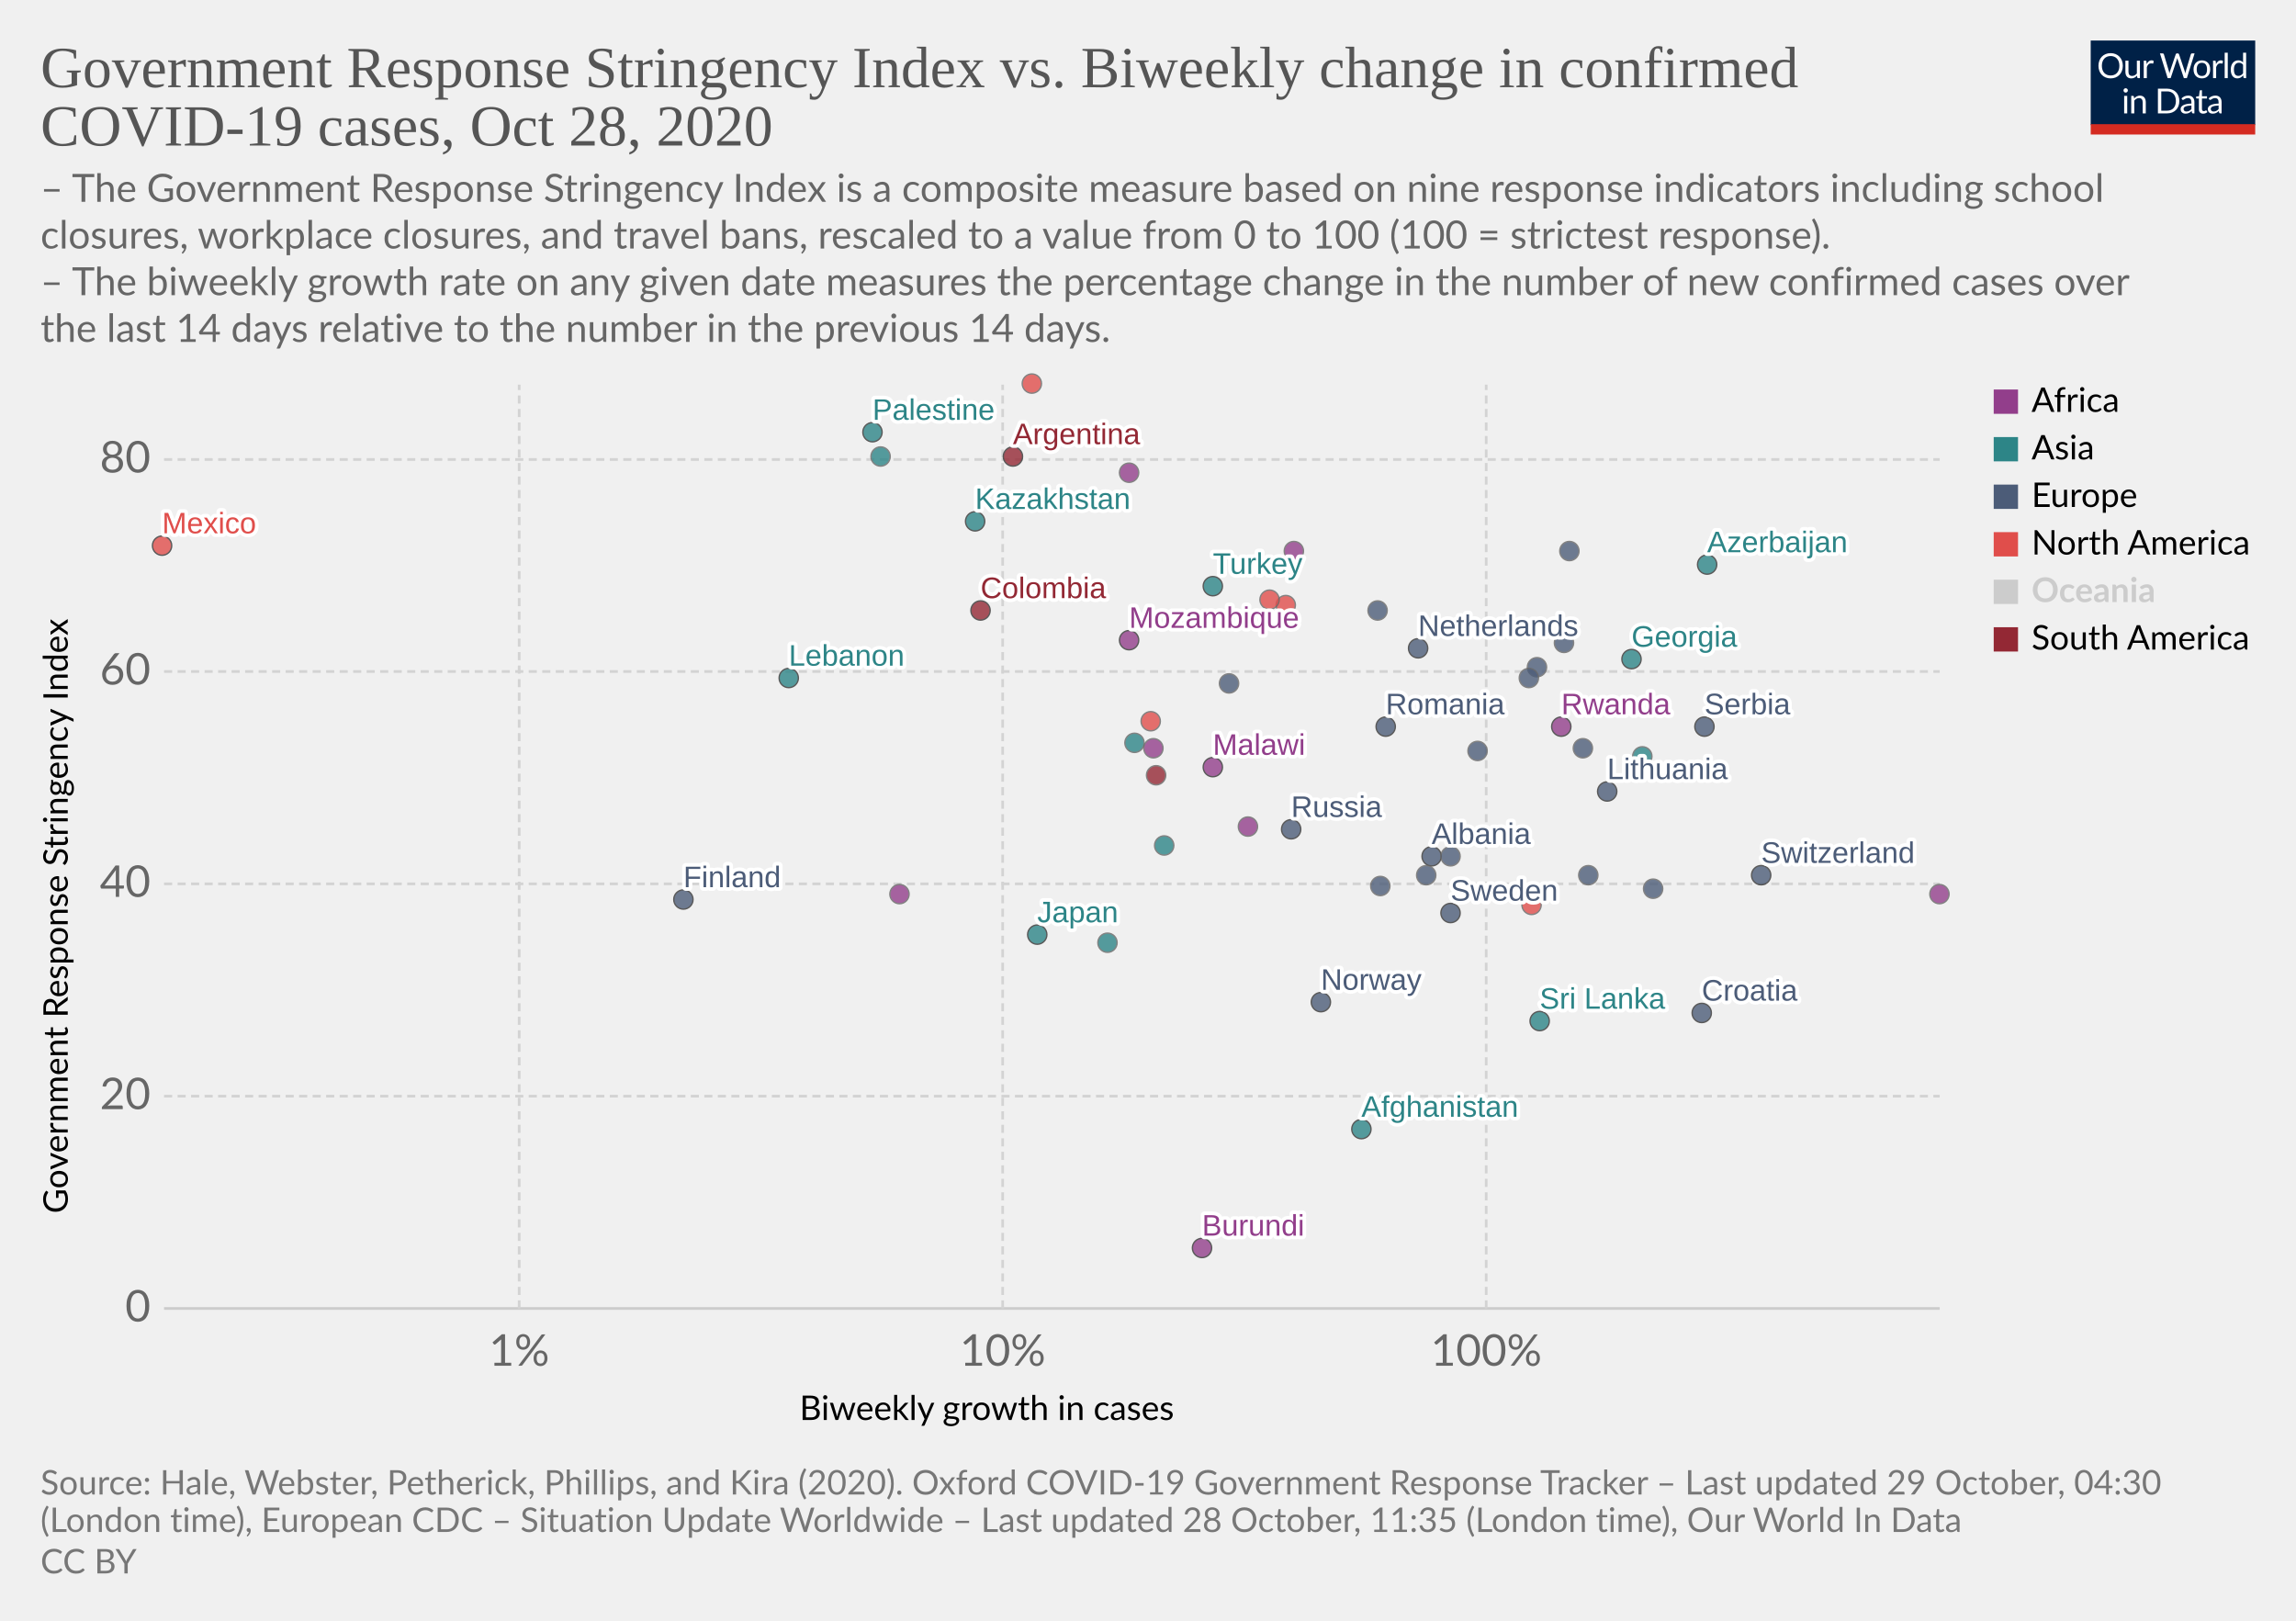
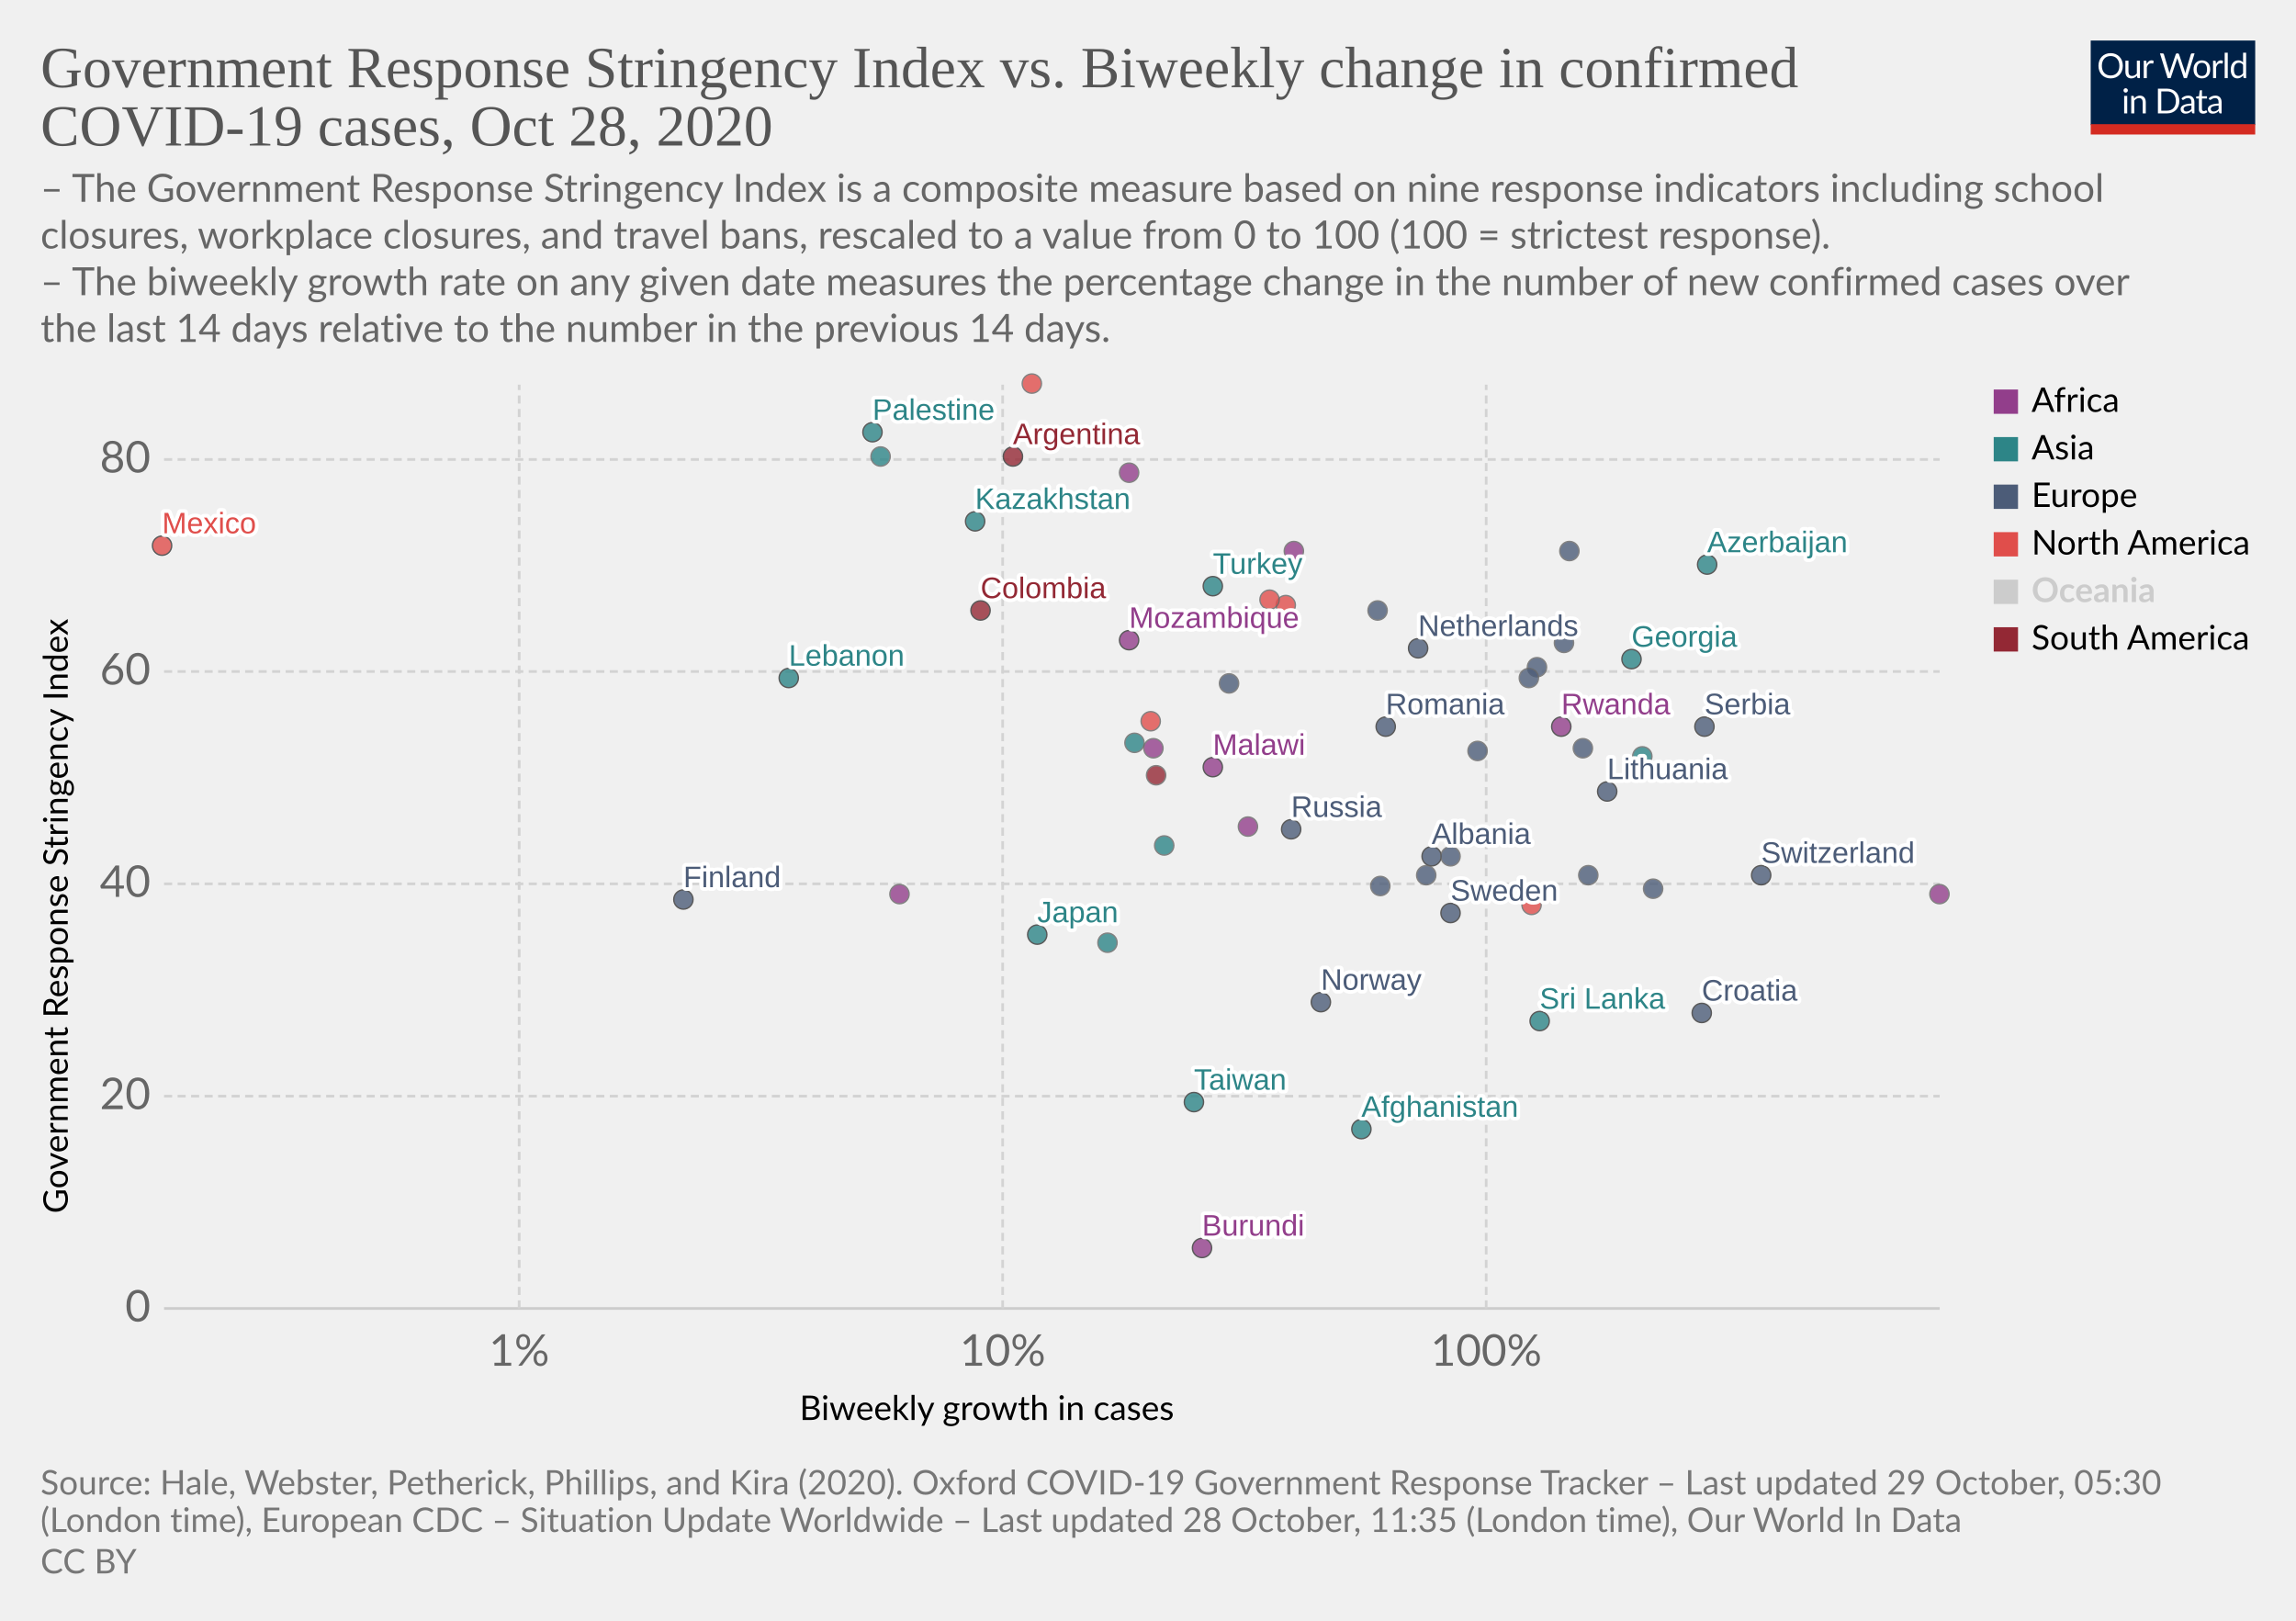
<svg xmlns="http://www.w3.org/2000/svg" version="1.1" style="background-color:#fff;-webkit-font-smoothing:antialiased" width="850" height="600" viewBox="0 0 850 600" font-family="Lato,'Helvetica Neue',Helvetica,Arial,sans-serif" font-size="18" text-rendering="optimizeLegibility">
  <g class="HeaderView">
    <g transform="matrix(.29 0 0 .29 774 15)">
      <svg width="210" height="120" viewBox="0 0 210 120" fill="none">
        <g clip-path="url(#clip0)">
          <path d="M0 0h210v107.89H0V0z" fill="#002147" />
          <path d="M40.98 32.25c0 2.36-.38 4.53-1.12 6.51a14.26 14.26 0 01-8.1 8.4c-1.9.78-4.02 1.17-6.34 1.17a16.6 16.6 0 01-6.33-1.17 14.31 14.31 0 01-8.08-8.4 18.29 18.29 0 01-1.12-6.51c0-2.36.38-4.53 1.12-6.5a14.32 14.32 0 018.07-8.44c1.92-.8 4.03-1.19 6.34-1.19 2.32 0 4.43.4 6.34 1.19 1.92.8 3.56 1.9 4.93 3.34a14.87 14.87 0 013.17 5.1 18.1 18.1 0 011.12 6.5zm-4.38 0c0-1.94-.26-3.68-.8-5.22a10.91 10.91 0 00-2.24-3.89 9.68 9.68 0 00-3.52-2.46 11.95 11.95 0 00-4.62-.86c-1.68 0-3.21.28-4.6.86a9.88 9.88 0 00-3.54 2.46 10.91 10.91 0 00-2.24 3.9c-.53 1.53-.8 3.27-.8 5.2 0 1.94.27 3.68.8 5.22a11.17 11.17 0 002.24 3.9 10.01 10.01 0 003.55 2.44c1.38.56 2.9.83 4.6.83 1.7 0 3.24-.27 4.61-.83a9.8 9.8 0 003.52-2.44 11.17 11.17 0 002.25-3.9c.53-1.54.8-3.28.8-5.21zm26.22-6.54V48H60.5c-.56 0-.9-.27-1.05-.81l-.31-2.4a12.45 12.45 0 01-3.26 2.6c-1.2.64-2.58.96-4.13.96-1.22 0-2.3-.2-3.24-.6a6.52 6.52 0 01-2.33-1.7 7.37 7.37 0 01-1.43-2.67c-.3-1.04-.46-2.2-.46-3.45V25.7h3.91v14.22c0 1.68.38 2.99 1.15 3.91.77.93 1.96 1.39 3.54 1.39 1.16 0 2.24-.27 3.23-.82a10.42 10.42 0 002.8-2.28V25.7h3.91zm8.61 4.47a9.94 9.94 0 012.6-3.56 5.64 5.64 0 013.76-1.3c.47 0 .92.05 1.34.15.44.1.83.27 1.17.49l-.3 2.92c-.09.37-.3.55-.66.55-.2 0-.5-.04-.9-.13a6.21 6.21 0 00-3.24.18c-.54.2-1.03.5-1.47.92-.42.4-.81.9-1.17 1.5-.33.58-.64 1.26-.92 2.02V48H67.7V25.71h2.25c.42 0 .72.08.88.25.16.16.27.44.33.83l.26 3.39zm61.16-13.7L122.75 48h-3.82l-7.99-24.05a21.95 21.95 0 01-.42-1.58 38.36 38.36 0 01-.44 1.58L102.05 48h-3.83L88.4 16.47h3.54c.38 0 .7.1.95.29.26.2.43.43.5.73l6.52 21.9c.1.4.2.83.28 1.28.1.46.2.94.29 1.46l.3-1.46c.12-.47.25-.9.38-1.27l7.41-21.91c.1-.25.26-.48.51-.69.27-.22.58-.33.95-.33h1.23c.38 0 .69.1.92.29.24.2.41.43.53.73l7.4 21.9a28.4 28.4 0 01.68 2.62 29.52 29.52 0 01.52-2.61l6.54-21.91c.07-.27.23-.5.48-.7.27-.21.58-.32.95-.32h3.32zm9.35 8.88c1.63 0 3.1.27 4.4.82a9.43 9.43 0 015.46 5.94c.5 1.4.74 2.98.74 4.73 0 1.76-.25 3.34-.74 4.75a9.43 9.43 0 01-5.46 5.92c-1.3.52-2.77.79-4.4.79-1.64 0-3.12-.27-4.44-.8a9.42 9.42 0 01-3.35-2.3c-.92-1-1.63-2.2-2.13-3.61-.49-1.41-.73-3-.73-4.75s.24-3.33.73-4.73c.5-1.43 1.2-2.64 2.13-3.63a9.4 9.4 0 013.35-2.31c1.32-.55 2.8-.82 4.44-.82zm0 19.89c2.2 0 3.84-.73 4.93-2.2 1.08-1.48 1.63-3.54 1.63-6.18 0-2.66-.55-4.72-1.63-6.2-1.09-1.49-2.73-2.23-4.93-2.23-1.12 0-2.09.2-2.93.57a5.7 5.7 0 00-2.06 1.65 7.5 7.5 0 00-1.24 2.67c-.26 1.04-.4 2.22-.4 3.54 0 2.64.55 4.7 1.64 6.18 1.1 1.47 2.76 2.2 4.99 2.2zm17.97-15.07a9.94 9.94 0 012.6-3.56 5.64 5.64 0 013.76-1.3c.47 0 .91.05 1.34.15.44.1.83.27 1.16.49l-.28 2.92c-.09.37-.31.55-.66.55-.2 0-.5-.04-.9-.13a6.2 6.2 0 00-3.24.18c-.54.2-1.03.5-1.47.92-.43.4-.82.9-1.17 1.5a13.1 13.1 0 00-.92 2.02V48h-3.94V25.71h2.24c.43 0 .72.08.88.25.17.16.28.44.33.83l.27 3.39zm15.04-14.59V48h-3.92V15.6h3.92zm19.55 15.43a6.22 6.22 0 00-2.38-2.05 6.7 6.7 0 00-2.86-.6c-2.07 0-3.66.75-4.77 2.23-1.12 1.48-1.68 3.6-1.68 6.33 0 1.46.13 2.7.38 3.74a7.29 7.29 0 001.1 2.56 4.35 4.35 0 001.78 1.45c.7.3 1.5.46 2.4.46 1.29 0 2.41-.3 3.36-.88a9.6 9.6 0 002.67-2.49V31.02zm3.91-15.43V48h-2.33c-.56 0-.9-.27-1.06-.81l-.35-2.71a12.13 12.13 0 01-3.25 2.77 8.28 8.28 0 01-4.23 1.06 7.31 7.31 0 01-6.14-2.9c-.73-.96-1.3-2.15-1.69-3.57a18.35 18.35 0 01.07-9.48 11.29 11.29 0 011.89-3.7 8.7 8.7 0 017.06-3.34 7.96 7.96 0 016.12 2.62V15.59h3.91zM46.61 70.71V93H42.7V70.71h3.91zm.84-7c0 .39-.08.75-.24 1.09a2.81 2.81 0 01-1.52 1.47 2.67 2.67 0 01-2.16 0 2.9 2.9 0 01-1.45-1.47 2.67 2.67 0 010-2.16c.15-.35.35-.65.6-.9.25-.27.53-.47.85-.62a2.67 2.67 0 012.16 0c.35.15.65.35.9.62.27.25.47.55.62.9.16.34.24.7.24 1.08zm7.97 10.24c.49-.54 1-1.04 1.54-1.48a9.85 9.85 0 013.66-1.84 8.96 8.96 0 015.43.35c.94.4 1.72.97 2.33 1.71a7.36 7.36 0 011.43 2.67c.32 1.04.49 2.19.49 3.45V93h-3.94V78.81c0-1.69-.4-3-1.17-3.92-.76-.93-1.93-1.4-3.5-1.4a6.6 6.6 0 00-3.25.83c-1 .56-1.92 1.31-2.77 2.27V93h-3.94V70.71h2.35c.56 0 .9.28 1.04.82l.3 2.42zm57.7 3.3c0 2.36-.37 4.5-1.11 6.44a14.3 14.3 0 01-3.17 4.98 14.1 14.1 0 01-4.93 3.2c-1.9.76-4.02 1.13-6.33 1.13H85.8V61.47h11.77c2.31 0 4.42.39 6.33 1.15a13.8 13.8 0 018.1 8.18 17.75 17.75 0 011.12 6.45zm-4.37 0c0-1.94-.26-3.67-.8-5.2a10.94 10.94 0 00-2.23-3.87 9.57 9.57 0 00-3.53-2.42 12.23 12.23 0 00-4.61-.83h-7.5v24.62h7.5c1.7 0 3.24-.28 4.61-.84a9.7 9.7 0 003.53-2.4 10.94 10.94 0 002.24-3.87c.53-1.53.8-3.26.8-5.2zm19.8 5.72c-1.8.06-3.34.2-4.62.44-1.26.22-2.3.51-3.1.88-.8.36-1.37.8-1.74 1.3-.35.5-.53 1.05-.53 1.67 0 .58.1 1.1.3 1.52a3 3 0 00.76 1.05c.34.27.73.46 1.17.6.45.11.94.17 1.45.17a7.28 7.28 0 003.5-.81 11.95 11.95 0 002.82-2.2v-4.62zm-12.65-9.11a12.73 12.73 0 013.98-2.66c1.43-.59 3-.88 4.73-.88 1.25 0 2.36.2 3.33.61a6.81 6.81 0 013.94 4.38c.33 1.04.5 2.19.5 3.43V93h-1.74a1.8 1.8 0 01-.88-.18c-.2-.13-.36-.38-.48-.74l-.44-2.12c-.59.55-1.16 1.03-1.72 1.46a9.48 9.48 0 01-3.74 1.7c-.69.15-1.46.23-2.3.23-.87 0-1.69-.12-2.45-.35a5.34 5.34 0 01-3.34-2.93 6.64 6.64 0 01-.49-2.64c0-.88.25-1.72.73-2.53a6.33 6.33 0 012.35-2.17c1.09-.63 2.5-1.15 4.25-1.54 1.75-.41 3.89-.65 6.42-.7v-1.75c0-1.73-.37-3.03-1.12-3.91-.75-.9-1.84-1.34-3.28-1.34-.97 0-1.78.12-2.44.37-.64.23-1.2.5-1.7.81l-1.23.82c-.33.23-.67.35-1 .35-.27 0-.5-.07-.69-.2a2.1 2.1 0 01-.48-.53l-.7-1.25zm27.67 19.5c-1.76 0-3.12-.5-4.07-1.48-.94-.98-1.41-2.4-1.41-4.25V74h-2.68a.9.9 0 01-.6-.2c-.16-.14-.24-.36-.24-.66v-1.56l3.65-.46.9-6.89a.9.9 0 01.29-.52.88.88 0 01.62-.22H142v7.67h6.44V74H142v13.38c0 .94.22 1.63.68 2.09.45.45 1.04.68 1.76.68a3.21 3.21 0 001.85-.53l.55-.35c.16-.12.3-.18.41-.18.2 0 .4.13.55.38l1.15 1.87a7.45 7.45 0 01-2.44 1.5c-.96.35-1.94.52-2.95.52zm19.68-10.4c-1.8.07-3.34.21-4.62.45-1.26.22-2.3.51-3.1.88-.8.36-1.37.8-1.74 1.3-.35.5-.53 1.05-.53 1.67 0 .58.1 1.1.3 1.52.18.42.44.77.76 1.05.34.27.73.46 1.17.6.45.11.94.17 1.45.17a7.3 7.3 0 003.5-.81 12.04 12.04 0 002.82-2.2v-4.62zm-12.65-9.1a12.72 12.72 0 013.99-2.66c1.42-.59 3-.88 4.72-.88 1.25 0 2.36.2 3.33.61a6.81 6.81 0 013.94 4.38c.33 1.04.5 2.19.5 3.43V93h-1.74a1.8 1.8 0 01-.88-.18c-.2-.13-.36-.38-.48-.74l-.44-2.12c-.59.55-1.16 1.03-1.72 1.46a9.48 9.48 0 01-3.74 1.7c-.69.15-1.46.23-2.3.23-.87 0-1.69-.12-2.45-.35a5.33 5.33 0 01-3.34-2.93 6.62 6.62 0 01-.49-2.64c0-.88.25-1.72.73-2.53a6.33 6.33 0 012.35-2.17c1.09-.63 2.5-1.15 4.25-1.54a31.2 31.2 0 016.42-.7v-1.75c0-1.73-.37-3.03-1.12-3.91-.75-.9-1.84-1.34-3.28-1.34-.97 0-1.78.12-2.44.37-.64.23-1.2.5-1.7.81-.46.3-.87.57-1.22.82-.34.23-.68.35-1.02.35-.26 0-.49-.07-.68-.2a1.88 1.88 0 01-.48-.53l-.7-1.25z" fill="#fff" />
          <path fill="#D42B21" d="M0 106.79h210V120H0z" />
        </g>
        <defs>
          <clipPath id="clip0">
            <path fill="#fff" d="M0 0h210v120H0z" />
          </clipPath>
        </defs>
      </svg>
    </g>
    <a href="https://ourworldindata.org/grapher/government-response-stringency-index-vs-biweekly-change-in-confirmed-covid-19-cases?time=latest" target="_blank" rel="noopener" font-family="&quot;Playfair Display&quot;,Georgia,&quot;Times New Roman&quot;,serif">
      <text font-size="21.6" x="15" y="32.3" fill="#555">
        <tspan x="15" y="32.28">Government Response Stringency Index vs. Biweekly change in confirmed</tspan>
        <tspan x="15" y="53.88">COVID-19 cases, Oct 28, 2020</tspan>
      </text>
    </a>
    <text font-size="14.4" x="15" y="74.7" fill="#666">
      <tspan x="15" y="74.72">– The Government Response Stringency Index is a composite measure based on nine response indicators including school</tspan>
      <tspan x="15" y="92">closures, workplace closures, and travel bans, rescaled to a value from 0 to 100 (100 = strictest response).</tspan>
      <tspan x="15" y="109.28"> – The biweekly growth rate on any given date measures the percentage change in the number of new confirmed cases over</tspan>
      <tspan x="15" y="126.56">the last 14 days relative to the number in the previous 14 days.</tspan>
    </text>
  </g>
  <g class="ScatterPlot">
    <g class="DualAxisView">
      <g class="HorizontalAxis">
        <text font-size="12.6" x="296" y="525.7">
          <tspan x="295.99" y="525.68">Biweekly growth in cases</tspan>
        </text>
        <text x="192.2" y="505.6" fill="#666" text-anchor="middle" font-size="16.2">1%</text>
        <text x="371.2" y="505.6" fill="#666" text-anchor="middle" font-size="16.2">10%</text>
        <text x="550.2" y="505.6" fill="#666" text-anchor="middle" font-size="16.2">100%</text>
      </g>
      <g class="VerticalAxis">
        <text font-size="12.6" x="-449.2" y="25.1" transform="rotate(-90)">
          <tspan x="-449.2" y="25.08">Government Response Stringency Index</tspan>
        </text>
        <text x="55.74" y="484.4" fill="#666" dominant-baseline="middle" text-anchor="end" font-size="16.2">0</text>
        <text x="55.74" y="405.8" fill="#666" dominant-baseline="middle" text-anchor="end" font-size="16.2">20</text>
        <text x="55.74" y="327.2" fill="#666" dominant-baseline="middle" text-anchor="end" font-size="16.2">40</text>
        <text x="55.74" y="248.6" fill="#666" dominant-baseline="middle" text-anchor="end" font-size="16.2">60</text>
        <text x="55.74" y="170.1" fill="#666" dominant-baseline="middle" text-anchor="end" font-size="16.2">80</text>
      </g>
      <g class="AxisGridLines horizontalLines">
        <path stroke="#ccc" d="M60.74 484.4h657.35" />
        <path stroke="#d3d3d3" stroke-dasharray="3,2" d="M60.74 405.8h657.35M60.74 327.2h657.35M60.74 248.6h657.35M60.74 170.1h657.35" />
      </g>
      <g class="AxisGridLines verticalLines" stroke="#d3d3d3" stroke-dasharray="3,2">
        <path d="M192.2 484.4v-342M371.2 484.4v-342M550.2 484.4v-342" />
      </g>
    </g>
    <g class="PointsWithLabels clickable" clip-path="url(#a)" font-family="Arial, sans-serif">
      <path fill="rgba(255,255,255,0)" d="M60.74 142.4h657.35v342H60.74z" />
      <defs>
        <clipPath id="a">
          <path d="M50.74 132.4h677.35v362H50.74z" />
        </clipPath>
      </defs>
      <g class="key-Netherlands_0">
        <circle cx="525" cy="240" r="3.57" fill="#4C5C78" opacity=".8" stroke="#333" stroke-width=".5" />
      </g>
      <g class="key-Switzerland_0">
        <circle cx="652" cy="324" r="3.57" fill="#4C5C78" opacity=".8" stroke="#333" stroke-width=".5" />
      </g>
      <g class="key-Spain_0">
        <circle cx="510" cy="226" r="3.57" fill="#4C5C78" opacity=".8" stroke="#666" stroke-width=".5" />
      </g>
      <g class="key-Sweden_0">
        <circle cx="537" cy="338" r="3.57" fill="#4C5C78" opacity=".8" stroke="#333" stroke-width=".5" />
      </g>
      <g class="key-Russia_0">
        <circle cx="478" cy="307" r="3.57" fill="#4C5C78" opacity=".8" stroke="#333" stroke-width=".5" />
      </g>
      <g class="key-United-States_0">
        <circle cx="476" cy="224" r="3.57" fill="#E04E4B" opacity=".8" stroke="#666" stroke-width=".5" />
      </g>
      <g class="key-Japan_0">
        <circle cx="384" cy="346" r="3.57" fill="#2D8587" opacity=".8" stroke="#333" stroke-width=".5" />
      </g>
      <g class="key-Afghanistan_0">
        <circle cx="504" cy="418" r="3.57" fill="#2D8587" opacity=".8" stroke="#333" stroke-width=".5" />
      </g>
      <g class="key-Albania_0">
        <circle cx="530" cy="317" r="3.57" fill="#4C5C78" opacity=".8" stroke="#333" stroke-width=".5" />
      </g>
      <g class="key-Argentina_0">
        <circle cx="375" cy="169" r="3.57" fill="#932834" opacity=".8" stroke="#333" stroke-width=".5" />
      </g>
      <g class="key-Austria_0">
        <circle cx="569" cy="247" r="3.57" fill="#4C5C78" opacity=".8" stroke="#666" stroke-width=".5" />
      </g>
      <g class="key-Azerbaijan_0">
        <circle cx="632" cy="209" r="3.57" fill="#2D8587" opacity=".8" stroke="#333" stroke-width=".5" />
      </g>
      <g class="key-Malawi_0">
        <circle cx="449" cy="284" r="3.57" fill="#923E8B" opacity=".8" stroke="#333" stroke-width=".5" />
      </g>
      <g class="key-Lithuania_0">
        <circle cx="595" cy="293" r="3.57" fill="#4C5C78" opacity=".8" stroke="#333" stroke-width=".5" />
      </g>
      <g class="key-Libya_0">
        <circle cx="418" cy="175" r="3.57" fill="#923E8B" opacity=".8" stroke="#666" stroke-width=".5" />
      </g>
      <g class="key-Latvia_0">
        <circle cx="537" cy="317" r="3.57" fill="#4C5C78" opacity=".8" stroke="#666" stroke-width=".5" />
      </g>
      <g class="key-Lebanon_0">
        <circle cx="292" cy="251" r="3.57" fill="#2D8587" opacity=".8" stroke="#333" stroke-width=".5" />
      </g>
      <g class="key-Kazakhstan_0">
        <circle cx="361" cy="193" r="3.57" fill="#2D8587" opacity=".8" stroke="#333" stroke-width=".5" />
      </g>
      <g class="key-Hungary_0">
        <circle cx="528" cy="324" r="3.57" fill="#4C5C78" opacity=".8" stroke="#666" stroke-width=".5" />
      </g>
      <g class="key-Honduras_0">
        <circle cx="382" cy="142" r="3.57" fill="#E04E4B" opacity=".8" stroke="#666" stroke-width=".5" />
      </g>
      <g class="key-Palestine_0">
        <circle cx="323" cy="160" r="3.57" fill="#2D8587" opacity=".8" stroke="#333" stroke-width=".5" />
      </g>
      <g class="key-Bangladesh_0">
        <circle cx="326" cy="169" r="3.57" fill="#2D8587" opacity=".8" stroke="#666" stroke-width=".5" />
      </g>
      <g class="key-Bosnia-and-Herzegovina_0">
        <circle cx="588" cy="324" r="3.57" fill="#4C5C78" opacity=".8" stroke="#666" stroke-width=".5" />
      </g>
      <g class="key-Bulgaria_0">
        <circle cx="612" cy="329" r="3.57" fill="#4C5C78" opacity=".8" stroke="#666" stroke-width=".5" />
      </g>
      <g class="key-Burundi_0">
        <circle cx="445" cy="462" r="3.57" fill="#923E8B" opacity=".8" stroke="#333" stroke-width=".5" />
      </g>
      <g class="key-Cambodia_0">
        <circle cx="410" cy="349" r="3.57" fill="#2D8587" opacity=".8" stroke="#666" stroke-width=".5" />
      </g>
      <g class="key-Canada_0">
        <circle cx="426" cy="267" r="3.57" fill="#E04E4B" opacity=".8" stroke="#666" stroke-width=".5" />
      </g>
      <g class="key-Rwanda_0">
        <circle cx="578" cy="269" r="3.57" fill="#923E8B" opacity=".8" stroke="#333" stroke-width=".5" />
      </g>
      <g class="key-Romania_0">
        <circle cx="513" cy="269" r="3.57" fill="#4C5C78" opacity=".8" stroke="#333" stroke-width=".5" />
      </g>
      <g class="key-Portugal_0">
        <circle cx="579" cy="238" r="3.57" fill="#4C5C78" opacity=".8" stroke="#666" stroke-width=".5" />
      </g>
      <g class="key-Pakistan_0">
        <circle cx="420" cy="275" r="3.57" fill="#2D8587" opacity=".8" stroke="#666" stroke-width=".5" />
      </g>
      <g class="key-Norway_0">
        <circle cx="489" cy="371" r="3.57" fill="#4C5C78" opacity=".8" stroke="#333" stroke-width=".5" />
      </g>
      <g class="key-Mozambique_0">
        <circle cx="418" cy="237" r="3.57" fill="#923E8B" opacity=".8" stroke="#333" stroke-width=".5" />
      </g>
      <g class="key-Mexico_0">
        <circle cx="60" cy="202" r="3.57" fill="#E04E4B" opacity=".8" stroke="#333" stroke-width=".5" />
      </g>
      <g class="key-Democratic-Republic-of-Congo_0">
        <circle cx="462" cy="306" r="3.57" fill="#923E8B" opacity=".8" stroke="#666" stroke-width=".5" />
      </g>
      <g class="key-Colombia_0">
        <circle cx="363" cy="226" r="3.57" fill="#932834" opacity=".8" stroke="#333" stroke-width=".5" />
      </g>
      <g class="key-Bermuda_0">
        <circle cx="567" cy="335" r="3.57" fill="#E04E4B" opacity=".8" stroke="#666" stroke-width=".5" />
+       </g>
+       <g class="key-Taiwan_0">
+         <circle cx="442" cy="408" r="3.57" fill="#2D8587" opacity=".8" stroke="#333" stroke-width=".5" />
      </g>
      <g class="key-Ecuador_0">
        <circle cx="428" cy="287" r="3.57" fill="#932834" opacity=".8" stroke="#666" stroke-width=".5" />
      </g>
      <g class="key-Ukraine_0">
        <circle cx="455" cy="253" r="3.57" fill="#4C5C78" opacity=".8" stroke="#666" stroke-width=".5" />
      </g>
      <g class="key-Turkey_0">
        <circle cx="449" cy="217" r="3.57" fill="#2D8587" opacity=".8" stroke="#333" stroke-width=".5" />
      </g>
      <g class="key-Togo_0">
        <circle cx="427" cy="277" r="3.57" fill="#923E8B" opacity=".8" stroke="#666" stroke-width=".5" />
      </g>
      <g class="key-Thailand_0">
        <circle cx="431" cy="313" r="3.57" fill="#2D8587" opacity=".8" stroke="#666" stroke-width=".5" />
      </g>
      <g class="key-Zimbabwe_0">
        <circle cx="479" cy="204" r="3.57" fill="#923E8B" opacity=".8" stroke="#666" stroke-width=".5" />
      </g>
      <g class="key-South-Africa_0">
        <circle cx="333" cy="331" r="3.57" fill="#923E8B" opacity=".8" stroke="#666" stroke-width=".5" />
      </g>
      <g class="key-Vietnam_0">
        <circle cx="608" cy="280" r="3.57" fill="#2D8587" opacity=".8" stroke="#666" stroke-width=".5" />
      </g>
      <g class="key-Slovakia_0">
        <circle cx="566" cy="251" r="3.57" fill="#4C5C78" opacity=".8" stroke="#666" stroke-width=".5" />
      </g>
      <g class="key-Serbia_0">
        <circle cx="631" cy="269" r="3.57" fill="#4C5C78" opacity=".8" stroke="#333" stroke-width=".5" />
      </g>
      <g class="key-Sri-Lanka_0">
        <circle cx="570" cy="378" r="3.57" fill="#2D8587" opacity=".8" stroke="#333" stroke-width=".5" />
      </g>
      <g class="key-Greece_0">
        <circle cx="547" cy="278" r="3.57" fill="#4C5C78" opacity=".8" stroke="#666" stroke-width=".5" />
      </g>
      <g class="key-Georgia_0">
        <circle cx="604" cy="244" r="3.57" fill="#2D8587" opacity=".8" stroke="#333" stroke-width=".5" />
      </g>
      <g class="key-Djibouti_0">
        <circle cx="718" cy="331" r="3.57" fill="#923E8B" opacity=".8" stroke="#666" stroke-width=".5" />
      </g>
      <g class="key-Finland_0">
        <circle cx="253" cy="333" r="3.57" fill="#4C5C78" opacity=".8" stroke="#333" stroke-width=".5" />
      </g>
      <g class="key-Denmark_0">
        <circle cx="511" cy="328" r="3.57" fill="#4C5C78" opacity=".8" stroke="#666" stroke-width=".5" />
      </g>
      <g class="key-Czech-Republic_0">
        <circle cx="581" cy="204" r="3.57" fill="#4C5C78" opacity=".8" stroke="#666" stroke-width=".5" />
      </g>
      <g class="key-Cuba_0">
        <circle cx="470" cy="222" r="3.57" fill="#E04E4B" opacity=".8" stroke="#666" stroke-width=".5" />
      </g>
      <g class="key-Croatia_0">
        <circle cx="630" cy="375" r="3.57" fill="#4C5C78" opacity=".8" stroke="#333" stroke-width=".5" />
      </g>
      <g class="key-Kosovo_0">
        <circle cx="586" cy="277" r="3.57" fill="#4C5C78" opacity=".8" stroke="#666" stroke-width=".5" />
      </g>
      <g class="backgroundLabels" fill="#333" font-size="11" font-weight="400">
        <text x="525" y="235.43" fill="#fff" stroke="#fff" stroke-linecap="round" stroke-linejoin="round" stroke-width=".25em">Netherlands</text>
        <text x="525" y="235.43" fill="#4C5C78">Netherlands</text>
        <text x="652" y="319.43" fill="#fff" stroke="#fff" stroke-linecap="round" stroke-linejoin="round" stroke-width=".25em">Switzerland</text>
        <text x="652" y="319.43" fill="#4C5C78">Switzerland</text>
        <text x="537" y="333.43" fill="#fff" stroke="#fff" stroke-linecap="round" stroke-linejoin="round" stroke-width=".25em">Sweden</text>
        <text x="537" y="333.43" fill="#4C5C78">Sweden</text>
        <text x="478" y="302.43" fill="#fff" stroke="#fff" stroke-linecap="round" stroke-linejoin="round" stroke-width=".25em">Russia</text>
        <text x="478" y="302.43" fill="#4C5C78">Russia</text>
        <text x="384" y="341.43" fill="#fff" stroke="#fff" stroke-linecap="round" stroke-linejoin="round" stroke-width=".25em">Japan</text>
        <text x="384" y="341.43" fill="#2D8587">Japan</text>
        <text x="504" y="413.43" fill="#fff" stroke="#fff" stroke-linecap="round" stroke-linejoin="round" stroke-width=".25em">Afghanistan</text>
        <text x="504" y="413.43" fill="#2D8587">Afghanistan</text>
        <text x="530" y="312.43" fill="#fff" stroke="#fff" stroke-linecap="round" stroke-linejoin="round" stroke-width=".25em">Albania</text>
        <text x="530" y="312.43" fill="#4C5C78">Albania</text>
        <text x="375" y="164.43" fill="#fff" stroke="#fff" stroke-linecap="round" stroke-linejoin="round" stroke-width=".25em">Argentina</text>
        <text x="375" y="164.43" fill="#932834">Argentina</text>
        <text x="632" y="204.43" fill="#fff" stroke="#fff" stroke-linecap="round" stroke-linejoin="round" stroke-width=".25em">Azerbaijan</text>
        <text x="632" y="204.43" fill="#2D8587">Azerbaijan</text>
        <text x="449" y="279.43" fill="#fff" stroke="#fff" stroke-linecap="round" stroke-linejoin="round" stroke-width=".25em">Malawi</text>
        <text x="449" y="279.43" fill="#923E8B">Malawi</text>
        <text x="595" y="288.43" fill="#fff" stroke="#fff" stroke-linecap="round" stroke-linejoin="round" stroke-width=".25em">Lithuania</text>
        <text x="595" y="288.43" fill="#4C5C78">Lithuania</text>
        <text x="292" y="246.43" fill="#fff" stroke="#fff" stroke-linecap="round" stroke-linejoin="round" stroke-width=".25em">Lebanon</text>
        <text x="292" y="246.43" fill="#2D8587">Lebanon</text>
        <text x="361" y="188.43" fill="#fff" stroke="#fff" stroke-linecap="round" stroke-linejoin="round" stroke-width=".25em">Kazakhstan</text>
        <text x="361" y="188.43" fill="#2D8587">Kazakhstan</text>
        <text x="323" y="155.43" fill="#fff" stroke="#fff" stroke-linecap="round" stroke-linejoin="round" stroke-width=".25em">Palestine</text>
        <text x="323" y="155.43" fill="#2D8587">Palestine</text>
        <text x="445" y="457.43" fill="#fff" stroke="#fff" stroke-linecap="round" stroke-linejoin="round" stroke-width=".25em">Burundi</text>
        <text x="445" y="457.43" fill="#923E8B">Burundi</text>
        <text x="578" y="264.43" fill="#fff" stroke="#fff" stroke-linecap="round" stroke-linejoin="round" stroke-width=".25em">Rwanda</text>
        <text x="578" y="264.43" fill="#923E8B">Rwanda</text>
        <text x="513" y="264.43" fill="#fff" stroke="#fff" stroke-linecap="round" stroke-linejoin="round" stroke-width=".25em">Romania</text>
        <text x="513" y="264.43" fill="#4C5C78">Romania</text>
        <text x="489" y="366.43" fill="#fff" stroke="#fff" stroke-linecap="round" stroke-linejoin="round" stroke-width=".25em">Norway</text>
        <text x="489" y="366.43" fill="#4C5C78">Norway</text>
        <text x="418" y="232.43" fill="#fff" stroke="#fff" stroke-linecap="round" stroke-linejoin="round" stroke-width=".25em">Mozambique</text>
        <text x="418" y="232.43" fill="#923E8B">Mozambique</text>
        <text x="60" y="197.43" fill="#fff" stroke="#fff" stroke-linecap="round" stroke-linejoin="round" stroke-width=".25em">Mexico</text>
        <text x="60" y="197.43" fill="#E04E4B">Mexico</text>
        <text x="363" y="221.43" fill="#fff" stroke="#fff" stroke-linecap="round" stroke-linejoin="round" stroke-width=".25em">Colombia</text>
        <text x="363" y="221.43" fill="#932834">Colombia</text>
+         <text x="442" y="403.43" fill="#fff" stroke="#fff" stroke-linecap="round" stroke-linejoin="round" stroke-width=".25em">Taiwan</text>
+         <text x="442" y="403.43" fill="#2D8587">Taiwan</text>
        <text x="449" y="212.43" fill="#fff" stroke="#fff" stroke-linecap="round" stroke-linejoin="round" stroke-width=".25em">Turkey</text>
        <text x="449" y="212.43" fill="#2D8587">Turkey</text>
        <text x="631" y="264.43" fill="#fff" stroke="#fff" stroke-linecap="round" stroke-linejoin="round" stroke-width=".25em">Serbia</text>
        <text x="631" y="264.43" fill="#4C5C78">Serbia</text>
        <text x="570" y="373.43" fill="#fff" stroke="#fff" stroke-linecap="round" stroke-linejoin="round" stroke-width=".25em">Sri Lanka</text>
        <text x="570" y="373.43" fill="#2D8587">Sri Lanka</text>
        <text x="604" y="239.43" fill="#fff" stroke="#fff" stroke-linecap="round" stroke-linejoin="round" stroke-width=".25em">Georgia</text>
        <text x="604" y="239.43" fill="#2D8587">Georgia</text>
        <text x="253" y="328.43" fill="#fff" stroke="#fff" stroke-linecap="round" stroke-linejoin="round" stroke-width=".25em">Finland</text>
        <text x="253" y="328.43" fill="#4C5C78">Finland</text>
        <text x="630" y="370.43" fill="#fff" stroke="#fff" stroke-linecap="round" stroke-linejoin="round" stroke-width=".25em">Croatia</text>
        <text x="630" y="370.43" fill="#4C5C78">Croatia</text>
      </g>
    </g>
    <g class="ScatterColorLegend clickable" cursor="pointer">
      <g class="legendMark">
        <path fill="#923E8B" d="M738.09 144.2h9v9h-9z" />
        <text font-size="12.6" x="752.1" y="152.5">
          <tspan x="752.09" y="152.48">Africa</tspan>
        </text>
      </g>
      <g class="legendMark">
        <path fill="#2D8587" d="M738.09 161.8h9v9h-9z" />
        <text font-size="12.6" x="752.1" y="170.1">
          <tspan x="752.09" y="170.08">Asia</tspan>
        </text>
      </g>
      <g class="legendMark">
        <path fill="#4C5C78" d="M738.09 179.4h9v9h-9z" />
        <text font-size="12.6" x="752.1" y="187.7">
          <tspan x="752.09" y="187.68">Europe</tspan>
        </text>
      </g>
      <g class="legendMark">
        <path fill="#E04E4B" d="M738.09 197h9v9h-9z" />
        <text font-size="12.6" x="752.1" y="205.3">
          <tspan x="752.09" y="205.28">North America</tspan>
        </text>
      </g>
      <g class="legendMark" fill="#ccc">
        <path d="M738.09 214.6h9v9h-9z" />
        <text font-size="12.6" x="752.1" y="222.9" font-weight="700">
          <tspan x="752.09" y="222.88">Oceania</tspan>
        </text>
      </g>
      <g class="legendMark">
        <path fill="#932834" d="M738.09 232.2h9v9h-9z" />
        <text font-size="12.6" x="752.1" y="240.5">
          <tspan x="752.09" y="240.48">South America</tspan>
        </text>
      </g>
    </g>
  </g>
  <g class="SourcesFooter" fill="#777">
    <g class="clickable" fill="#777">
      <text font-size="12.6" x="15" y="553.3">
-         <tspan x="15" y="553.28">Source: Hale, Webster, Petherick, Phillips, and Kira (2020). Oxford COVID-19 Government Response Tracker – Last updated 29 October, 04:30</tspan>
+         <tspan x="15" y="553.28">Source: Hale, Webster, Petherick, Phillips, and Kira (2020). Oxford COVID-19 Government Response Tracker – Last updated 29 October, 05:30</tspan>
        <tspan x="15" y="567.14">(London time), European CDC – Situation Update Worldwide – Last updated 28 October, 11:35 (London time), Our World In Data</tspan>
      </text>
    </g>
    <text font-size="12.6" x="15" y="582.5">
      <tspan x="15" y="582.48">
        <a class="cclogo" href="http://creativecommons.org/licenses/by/4.0/deed.en_US" target="_blank" fill="#777">CC BY</a>
      </tspan>
    </text>
  </g>
</svg>
